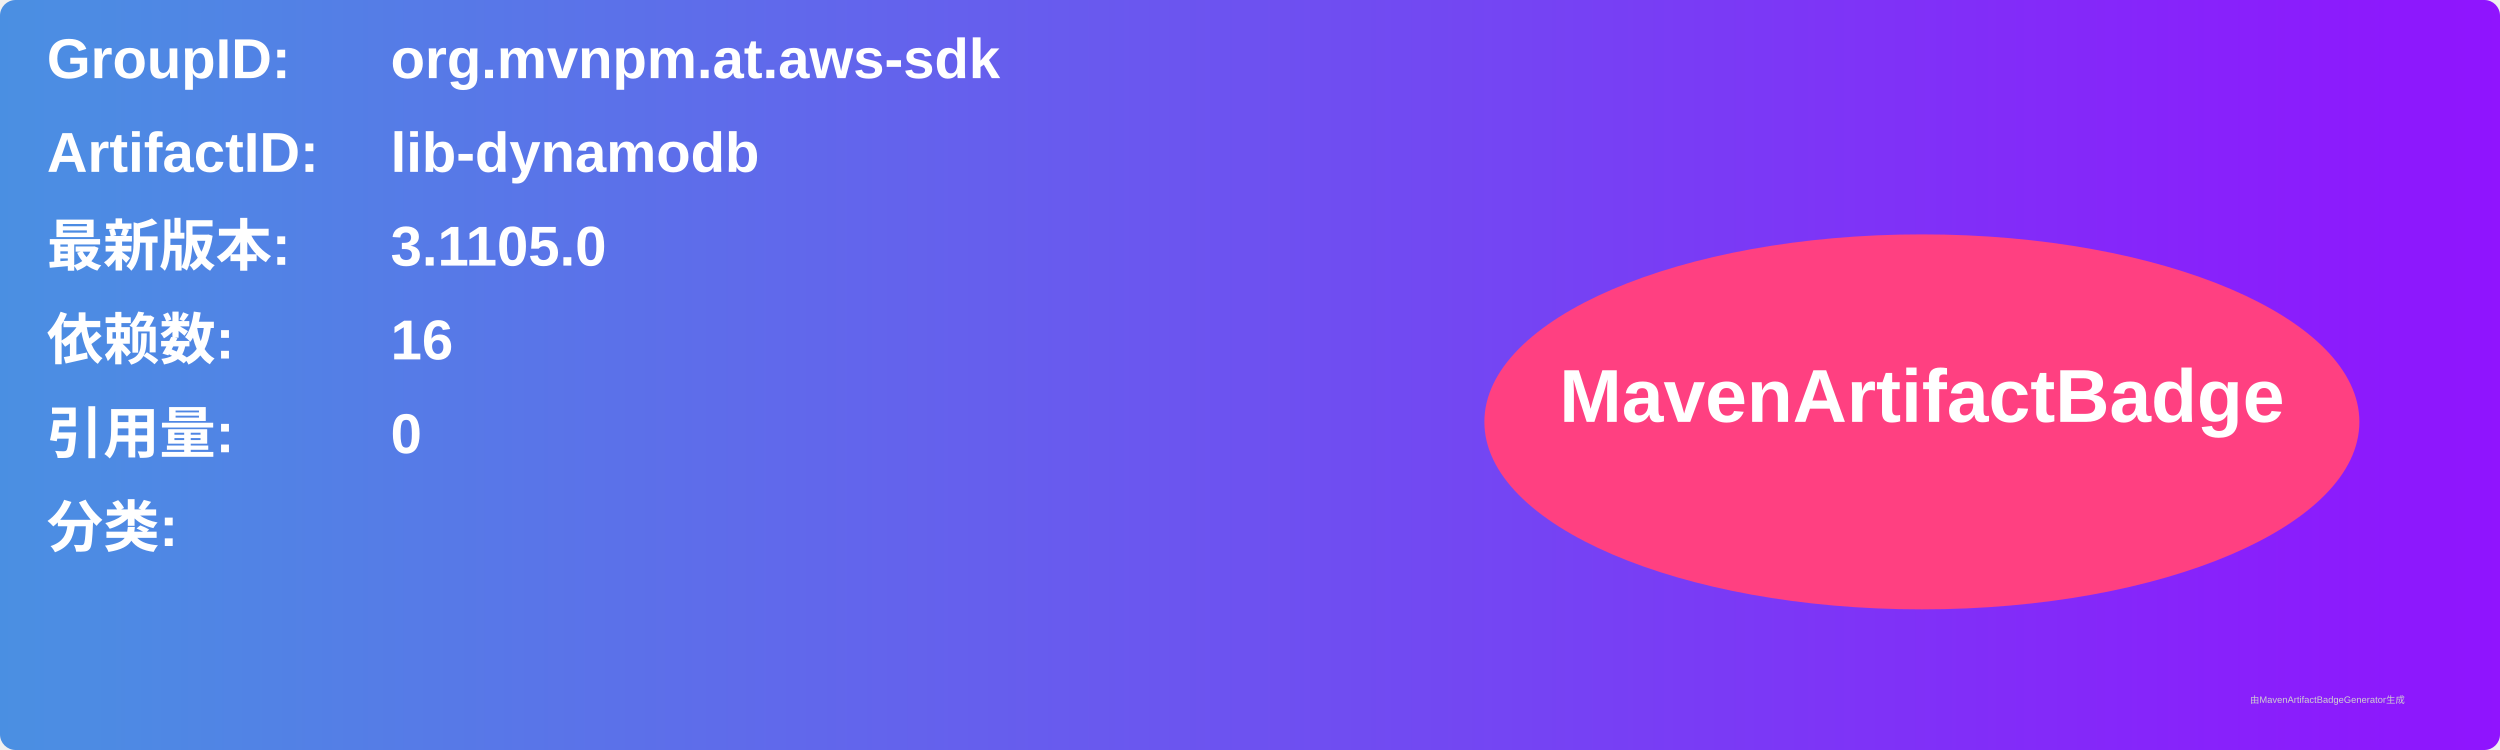
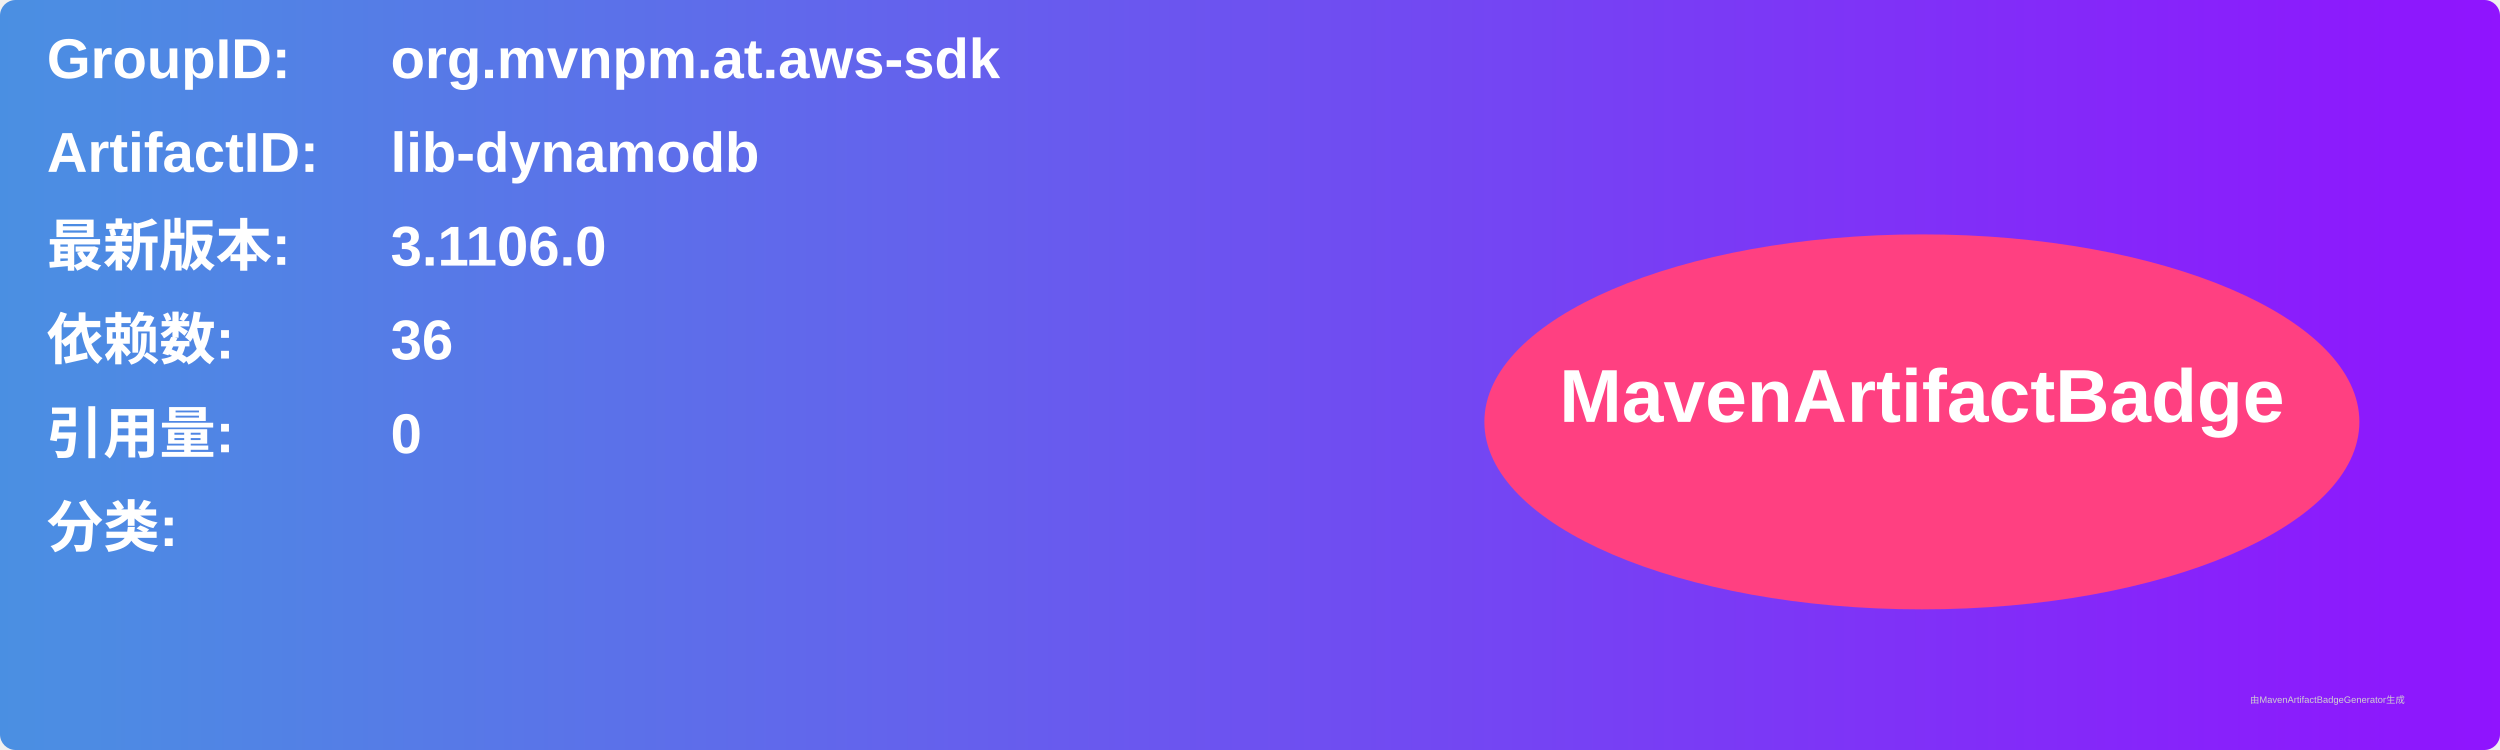
<svg xmlns="http://www.w3.org/2000/svg" width="800" height="240" viewBox="0 0 800 240">
  <linearGradient id="grad" x1="0%" y1="0%" x2="100%" y2="0%">
    <stop offset="0%" stop-color="#4a90e2" />
    <stop offset="100%" stop-color="#9013fe" />
  </linearGradient>
  <rect width="100%" height="100%" rx="5" ry="5" fill="url(#grad)" />
  <g transform="translate(15, 15)">
    <text x="0" y="10" font-family="Arial" font-size="18" fill="white" font-weight="bold" width="260">GroupID:</text>
    <text x="110" y="10" font-family="Arial" font-size="18" fill="white" font-weight="bold" width="460">org.mvnpm.at.aws-sdk</text>
    <text x="0" y="40" font-family="Arial" font-size="18" fill="white" font-weight="bold" width="260">ArtifactID:</text>
    <text x="110" y="40" font-family="Arial" font-size="18" fill="white" font-weight="bold" width="460">lib-dynamodb</text>
    <text x="0" y="70" font-family="Arial" font-size="18" fill="white" font-weight="bold">最新版本:</text>
    <text x="110" y="70" font-family="Arial" font-size="18" fill="white" font-weight="bold">
-       <tspan font-weight="bold">3.1105.0</tspan>
+       <tspan font-weight="bold">3.1106.0</tspan>
    </text>
    <text x="0" y="100" font-family="Arial" font-size="18" fill="white" font-weight="bold">依赖数: </text>
    <text x="110" y="100" font-family="Arial" font-size="18" fill="white">
-       <tspan font-weight="bold">16</tspan>
+       <tspan font-weight="bold">36</tspan>
    </text>
    <text x="0" y="130" font-family="Arial" font-size="18" fill="white" font-weight="bold">引用量: </text>
    <text x="110" y="130" font-family="Arial" font-size="18" fill="white">
      <tspan font-weight="bold">0</tspan>
    </text>
    <text x="0" y="160" font-family="Arial" font-size="18" fill="white" font-weight="bold">分类:</text>
    <text x="10" y="190" font-family="Arial" font-size="10" fill="white">
      <tspan font-weight="bold" />
    </text>
    <ellipse cx="600" cy="120" rx="140" ry="60" fill="#ff4081" />
    <text x="600" y="120" text-anchor="middle" font-family="Arial" font-size="24" fill="white" font-weight="bold">MavenArtifactBadge</text>
  </g>
  <text x="720" y="225" font-family="Arial" font-size="3" fill="#d0d0d0">由MavenArtifactBadgeGenerator生成</text>
</svg>
